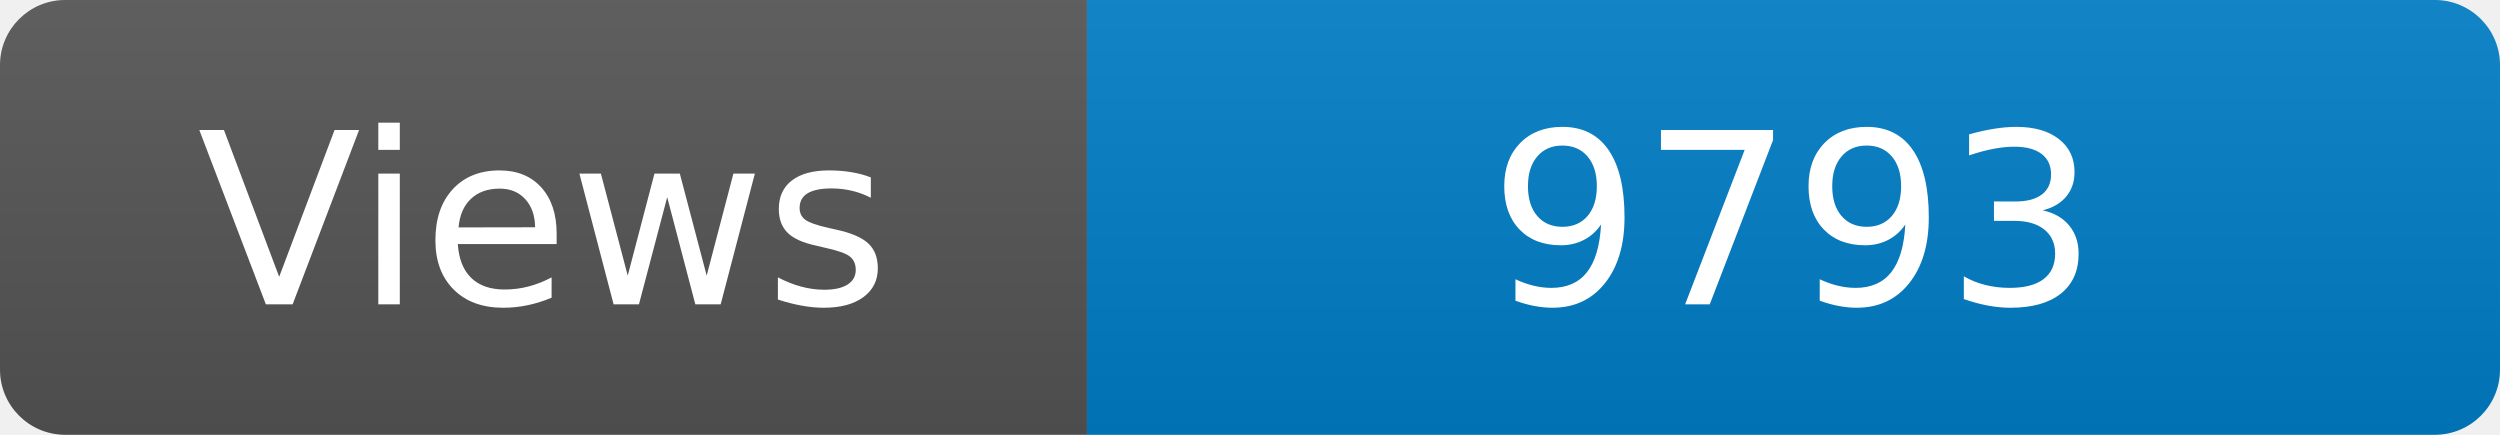
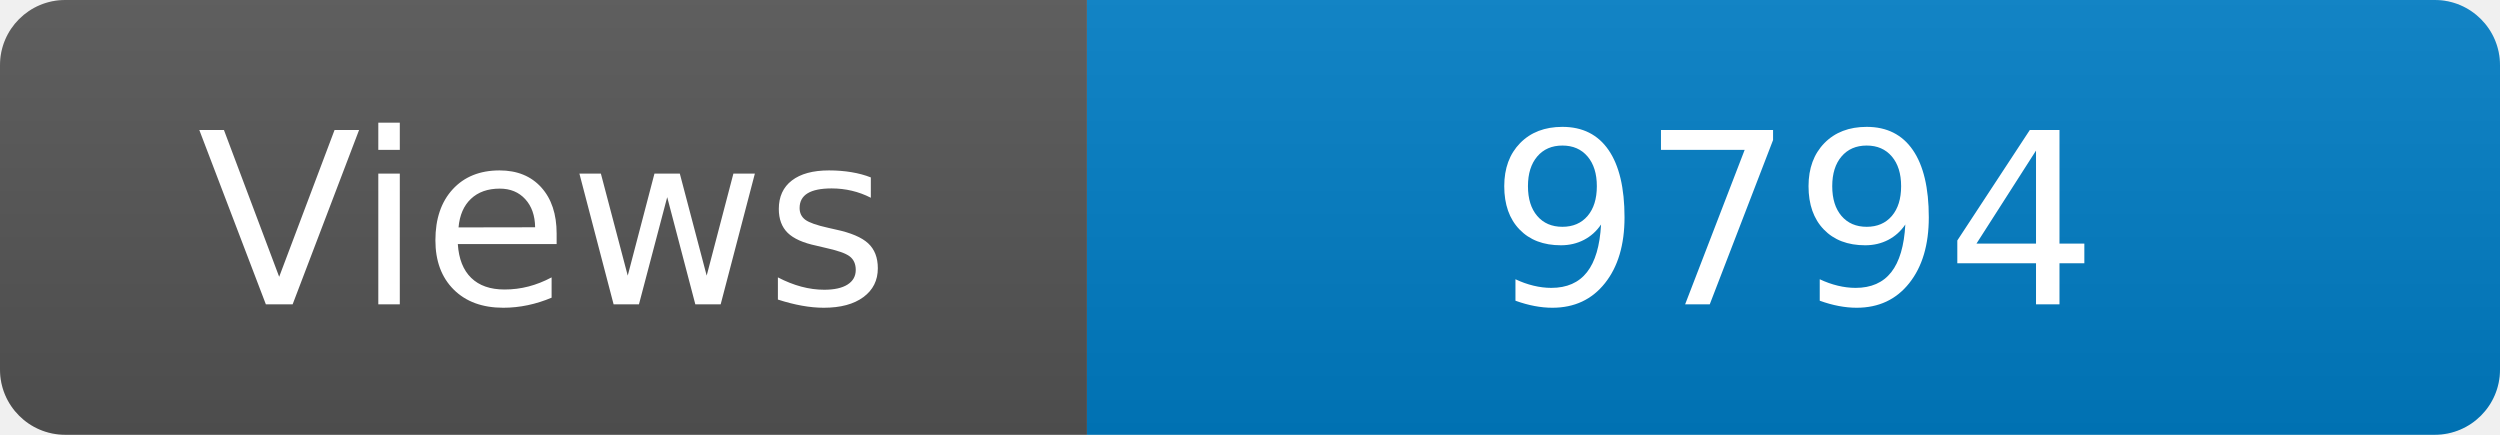
<svg xmlns="http://www.w3.org/2000/svg" width="115" height="20" role="img" aria-label="Maintained?: yes">
  <linearGradient id="s" x2="0" y2="100%">
    <stop offset="0" stop-color="#bbb" stop-opacity=".1" />
    <stop offset="1" stop-opacity=".1" />
  </linearGradient>
  <clipPath id="r">
    <rect width="115" height="20" rx="3" fill="#fff" />
  </clipPath>
  <g clip-path="url(#r)">
    <rect width="50" height="20" fill="#555" />
    <rect x="50" width="160" height="20" fill="#007ec6" />
    <rect width="115" height="20" fill="url(#s)" />
  </g>
  <g fill="#fff" text-anchor="middle" font-family="Verdana,Geneva,DejaVu Sans,sans-serif" font-size="110">
    <text x="250" y="140" transform="scale(.1)" fill="#fff">Views</text>
-     <text x="825" y="140" transform="scale(.1)" fill="#fff">9793</text>
+     <text x="825" y="140" transform="scale(.1)" fill="#fff">9794</text>
  </g>
</svg>
